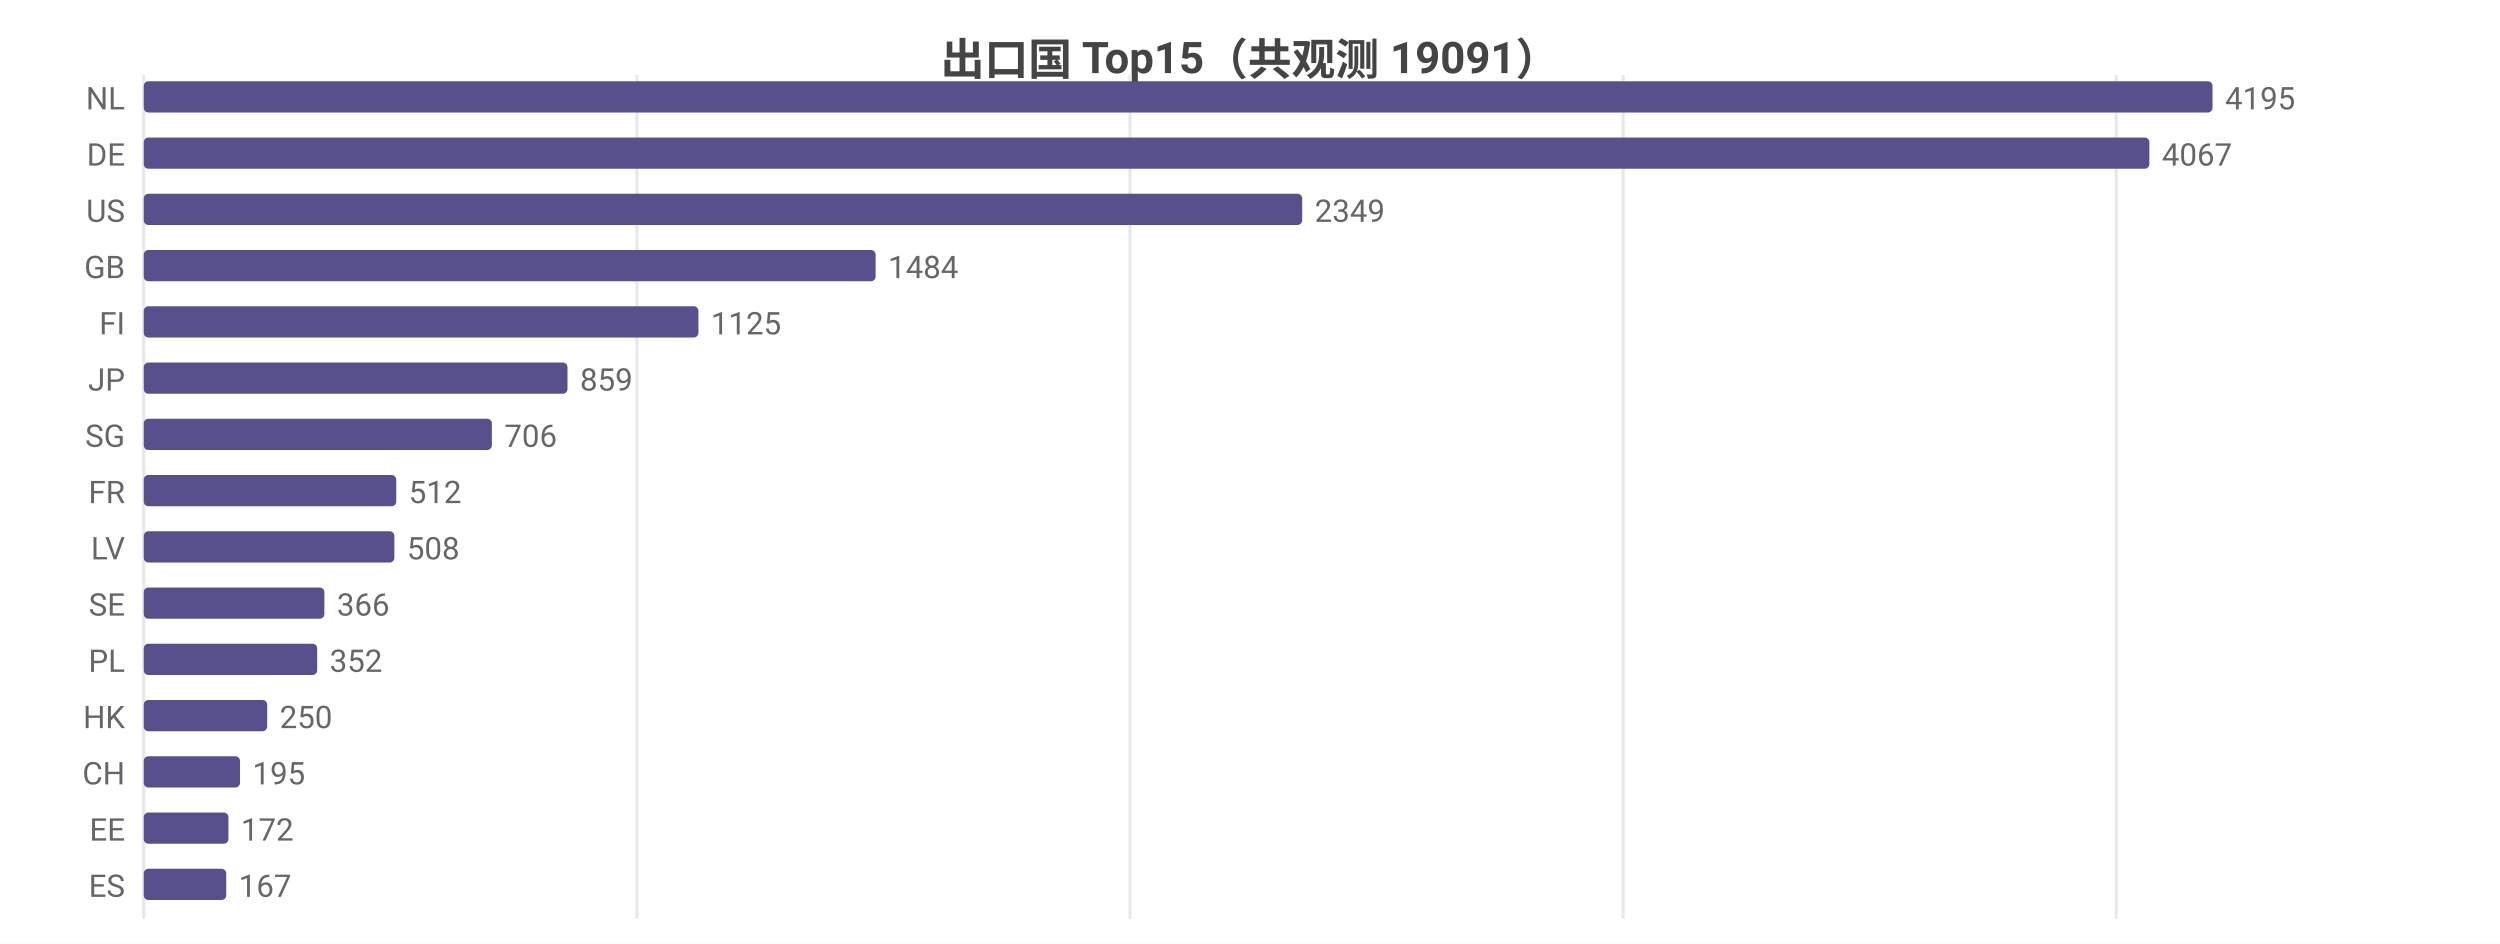
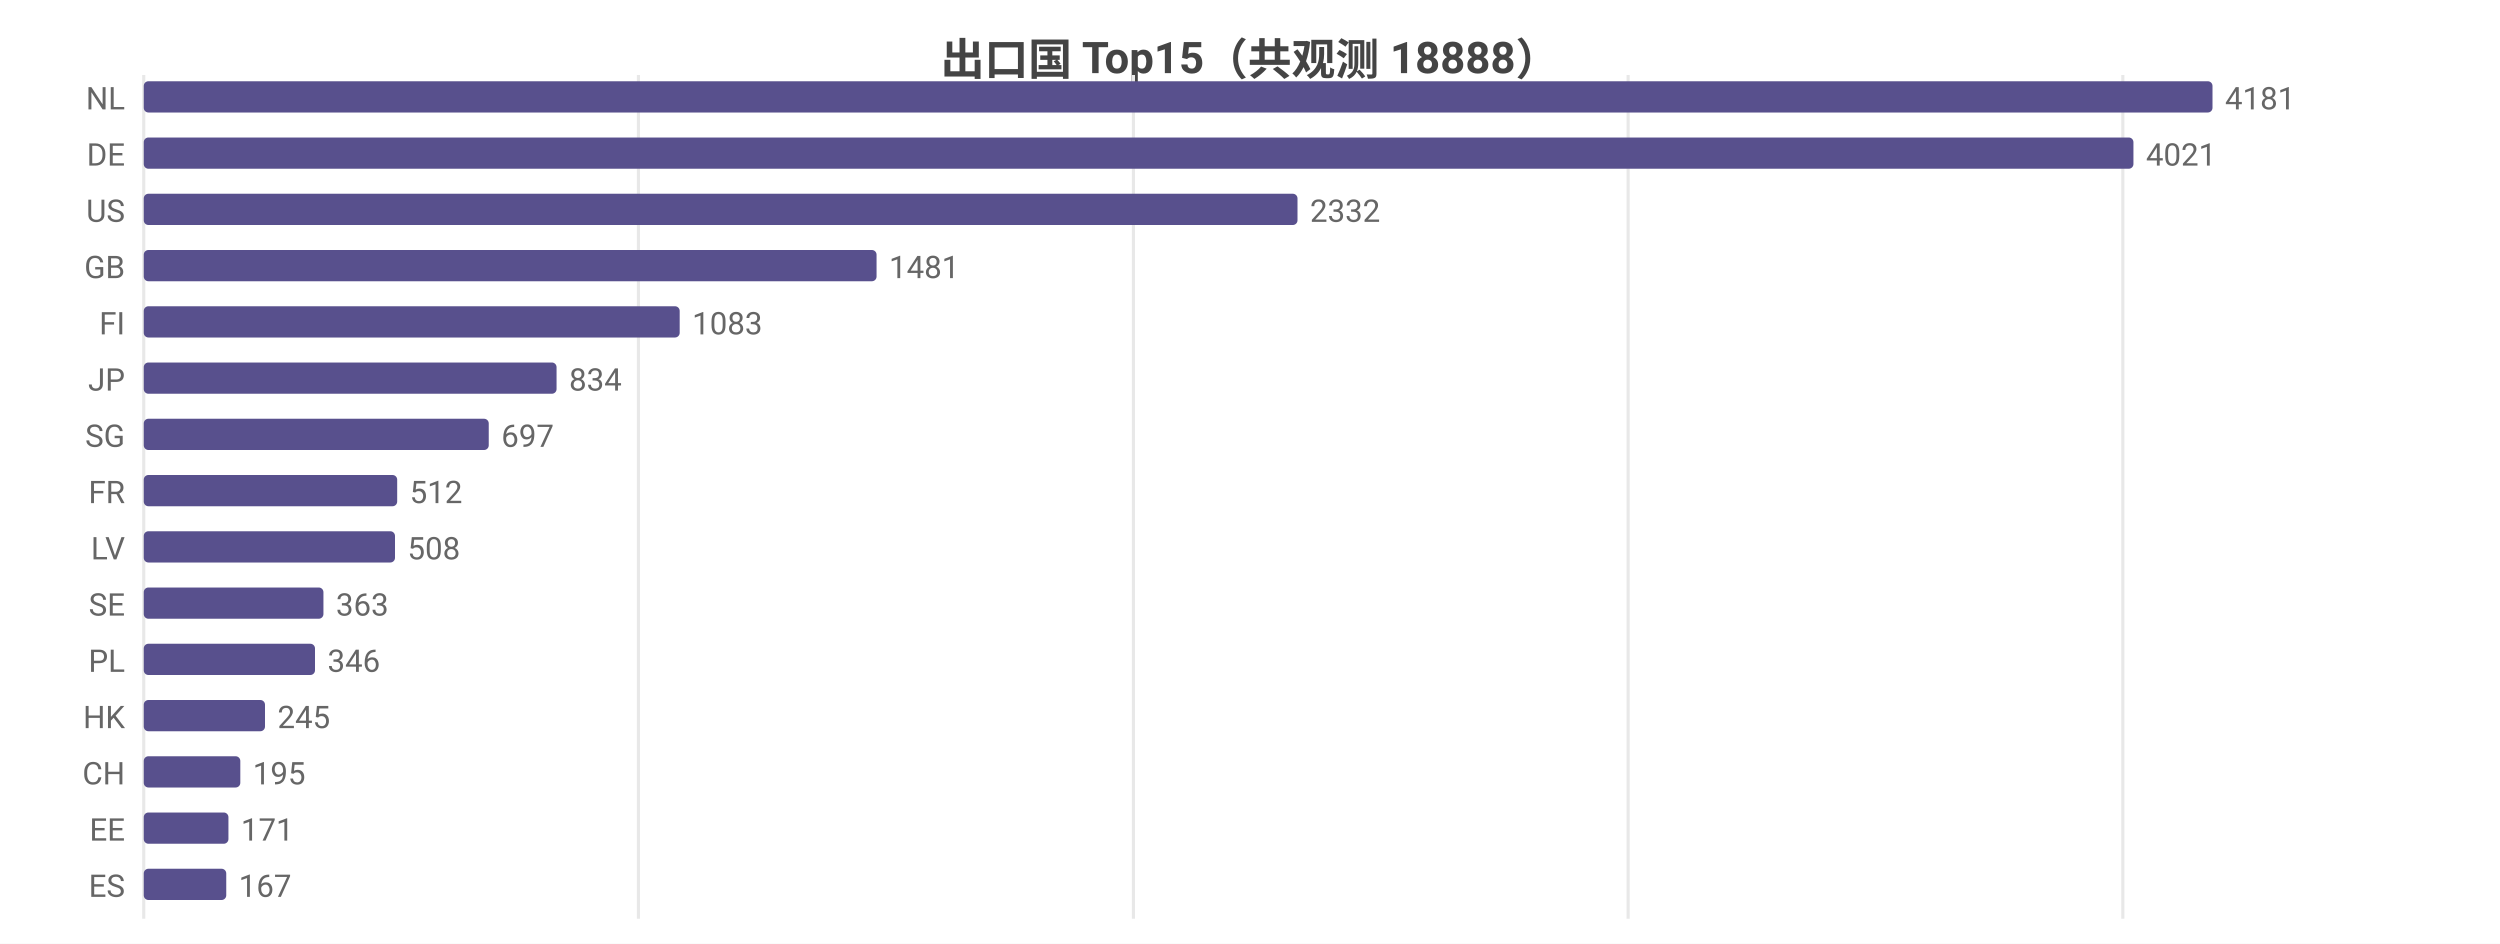
<svg xmlns="http://www.w3.org/2000/svg" width="800" height="302" viewBox="0 0 800 302">
  <rect width="800" height="302" fill="#ffffff" />
  <style>text{font-family:system-ui,-apple-system,'Segoe UI',Roboto,'PingFang SC','Microsoft YaHei','Noto Sans CJK SC',sans-serif}.g{stroke:#e8e8e8;stroke-width:1}.a{stroke:#999;stroke-width:1}.t{font-size:10px;fill:#666}.m{font-size:10px;text-anchor:middle;fill:#666}.e{font-size:10px;text-anchor:end;fill:#666}.l{font-size:11px;fill:#333}.tt{font-size:14px;font-weight:600;text-anchor:middle;fill:#444}.em{font-size:13px;text-anchor:middle;fill:#999}</style>
-   <text class="tt" x="400.0" y="24">出口国 Top15（共观测 19091）</text>
+   <text class="tt" x="400.0" y="24">出口国 Top15（共观测 18888）</text>
  <line class="g" x1="46" y1="24" x2="46" y2="294" />
-   <line class="g" x1="203.8" y1="24" x2="203.8" y2="294" />
-   <line class="g" x1="361.6" y1="24" x2="361.6" y2="294" />
-   <line class="g" x1="519.4" y1="24" x2="519.4" y2="294" />
-   <line class="g" x1="677.2" y1="24" x2="677.2" y2="294" />
+   <line class="g" x1="204.3" y1="24" x2="204.3" y2="294" />
+   <line class="g" x1="362.7" y1="24" x2="362.7" y2="294" />
+   <line class="g" x1="521.0" y1="24" x2="521.0" y2="294" />
+   <line class="g" x1="679.3" y1="24" x2="679.3" y2="294" />
  <text class="e" x="40" y="35">NL</text>
  <rect x="46" y="26" width="662" height="10" fill="#58508d" rx="1.5" />
-   <text class="t" x="712" y="35">4195</text>
+   <text class="t" x="712" y="35">4181</text>
  <text class="e" x="40" y="53">DE</text>
-   <rect x="46" y="44" width="641.8" height="10" fill="#58508d" rx="1.5" />
-   <text class="t" x="691.8" y="53">4067</text>
+   <rect x="46" y="44" width="636.7" height="10" fill="#58508d" rx="1.5" />
+   <text class="t" x="686.7" y="53">4021</text>
  <text class="e" x="40" y="71">US</text>
-   <rect x="46" y="62" width="370.7" height="10" fill="#58508d" rx="1.5" />
-   <text class="t" x="420.7" y="71">2349</text>
+   <rect x="46" y="62" width="369.2" height="10" fill="#58508d" rx="1.5" />
+   <text class="t" x="419.2" y="71">2332</text>
  <text class="e" x="40" y="89">GB</text>
-   <rect x="46" y="80" width="234.2" height="10" fill="#58508d" rx="1.5" />
-   <text class="t" x="284.2" y="89">1484</text>
+   <rect x="46" y="80" width="234.5" height="10" fill="#58508d" rx="1.5" />
+   <text class="t" x="284.5" y="89">1481</text>
  <text class="e" x="40" y="107">FI</text>
-   <rect x="46" y="98" width="177.5" height="10" fill="#58508d" rx="1.5" />
-   <text class="t" x="227.5" y="107">1125</text>
+   <rect x="46" y="98" width="171.5" height="10" fill="#58508d" rx="1.5" />
+   <text class="t" x="221.5" y="107">1083</text>
  <text class="e" x="40" y="125">JP</text>
-   <rect x="46" y="116" width="135.6" height="10" fill="#58508d" rx="1.5" />
-   <text class="t" x="185.6" y="125">859</text>
+   <rect x="46" y="116" width="132.1" height="10" fill="#58508d" rx="1.5" />
+   <text class="t" x="182.1" y="125">834</text>
  <text class="e" x="40" y="143">SG</text>
-   <rect x="46" y="134" width="111.4" height="10" fill="#58508d" rx="1.5" />
-   <text class="t" x="161.4" y="143">706</text>
+   <rect x="46" y="134" width="110.4" height="10" fill="#58508d" rx="1.5" />
+   <text class="t" x="160.4" y="143">697</text>
  <text class="e" x="40" y="161">FR</text>
-   <rect x="46" y="152" width="80.8" height="10" fill="#58508d" rx="1.5" />
-   <text class="t" x="130.8" y="161">512</text>
+   <rect x="46" y="152" width="81.1" height="10" fill="#58508d" rx="1.5" />
+   <text class="t" x="131.1" y="161">512</text>
  <text class="e" x="40" y="179">LV</text>
-   <rect x="46" y="170" width="80.2" height="10" fill="#58508d" rx="1.5" />
-   <text class="t" x="130.2" y="179">508</text>
+   <rect x="46" y="170" width="80.4" height="10" fill="#58508d" rx="1.5" />
+   <text class="t" x="130.4" y="179">508</text>
  <text class="e" x="40" y="197">SE</text>
-   <rect x="46" y="188" width="57.8" height="10" fill="#58508d" rx="1.5" />
-   <text class="t" x="107.8" y="197">366</text>
+   <rect x="46" y="188" width="57.5" height="10" fill="#58508d" rx="1.5" />
+   <text class="t" x="107.5" y="197">363</text>
  <text class="e" x="40" y="215">PL</text>
-   <rect x="46" y="206" width="55.5" height="10" fill="#58508d" rx="1.5" />
-   <text class="t" x="105.5" y="215">352</text>
+   <rect x="46" y="206" width="54.8" height="10" fill="#58508d" rx="1.5" />
+   <text class="t" x="104.8" y="215">346</text>
  <text class="e" x="40" y="233">HK</text>
-   <rect x="46" y="224" width="39.5" height="10" fill="#58508d" rx="1.5" />
-   <text class="t" x="89.5" y="233">250</text>
+   <rect x="46" y="224" width="38.8" height="10" fill="#58508d" rx="1.5" />
+   <text class="t" x="88.8" y="233">245</text>
  <text class="e" x="40" y="251">CH</text>
-   <rect x="46" y="242" width="30.8" height="10" fill="#58508d" rx="1.5" />
-   <text class="t" x="80.8" y="251">195</text>
+   <rect x="46" y="242" width="30.9" height="10" fill="#58508d" rx="1.5" />
+   <text class="t" x="80.9" y="251">195</text>
  <text class="e" x="40" y="269">EE</text>
  <rect x="46" y="260" width="27.1" height="10" fill="#58508d" rx="1.5" />
-   <text class="t" x="77.1" y="269">172</text>
+   <text class="t" x="77.1" y="269">171</text>
  <text class="e" x="40" y="287">ES</text>
  <rect x="46" y="278" width="26.4" height="10" fill="#58508d" rx="1.5" />
  <text class="t" x="76.4" y="287">167</text>
</svg>
